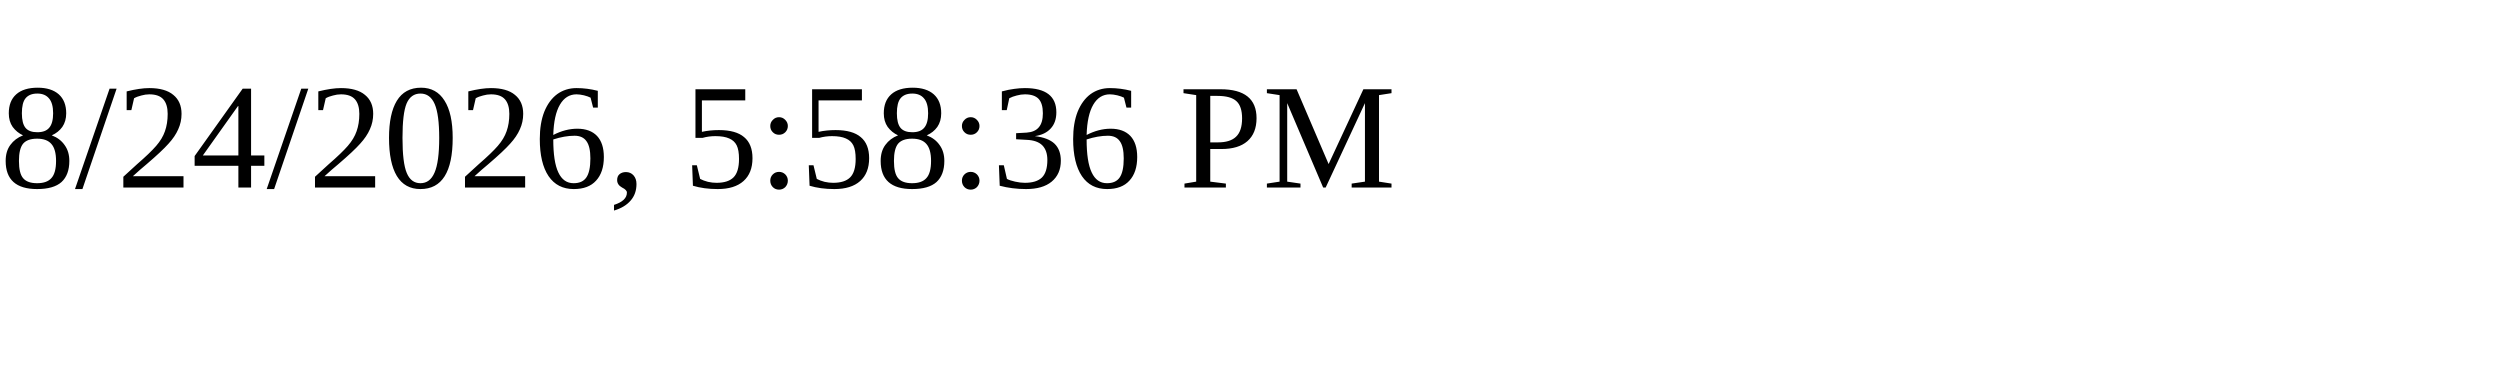
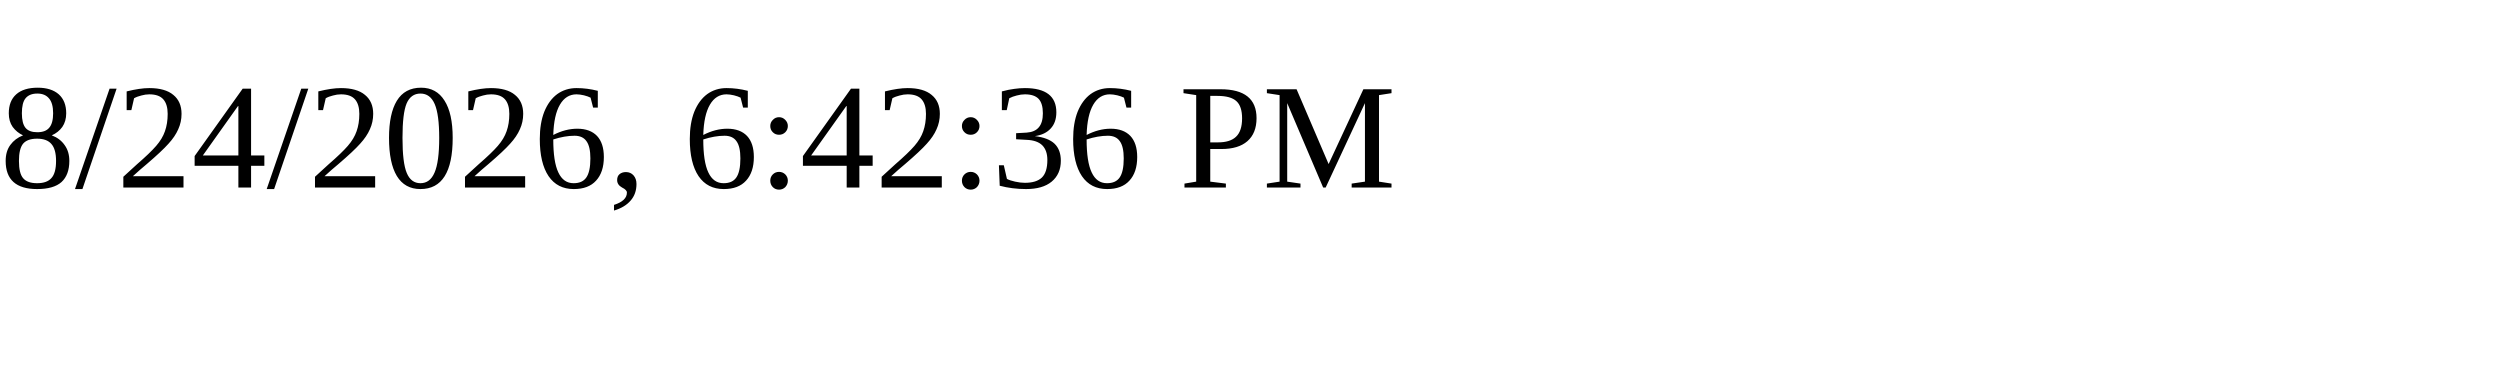
<svg xmlns="http://www.w3.org/2000/svg" height="30" width="200">
-   <text x="0" y="15">8/24/2026, 5:58:36 PM</text>
+   <text x="0" y="15">8/24/2026, 6:42:36 PM</text>
</svg>
